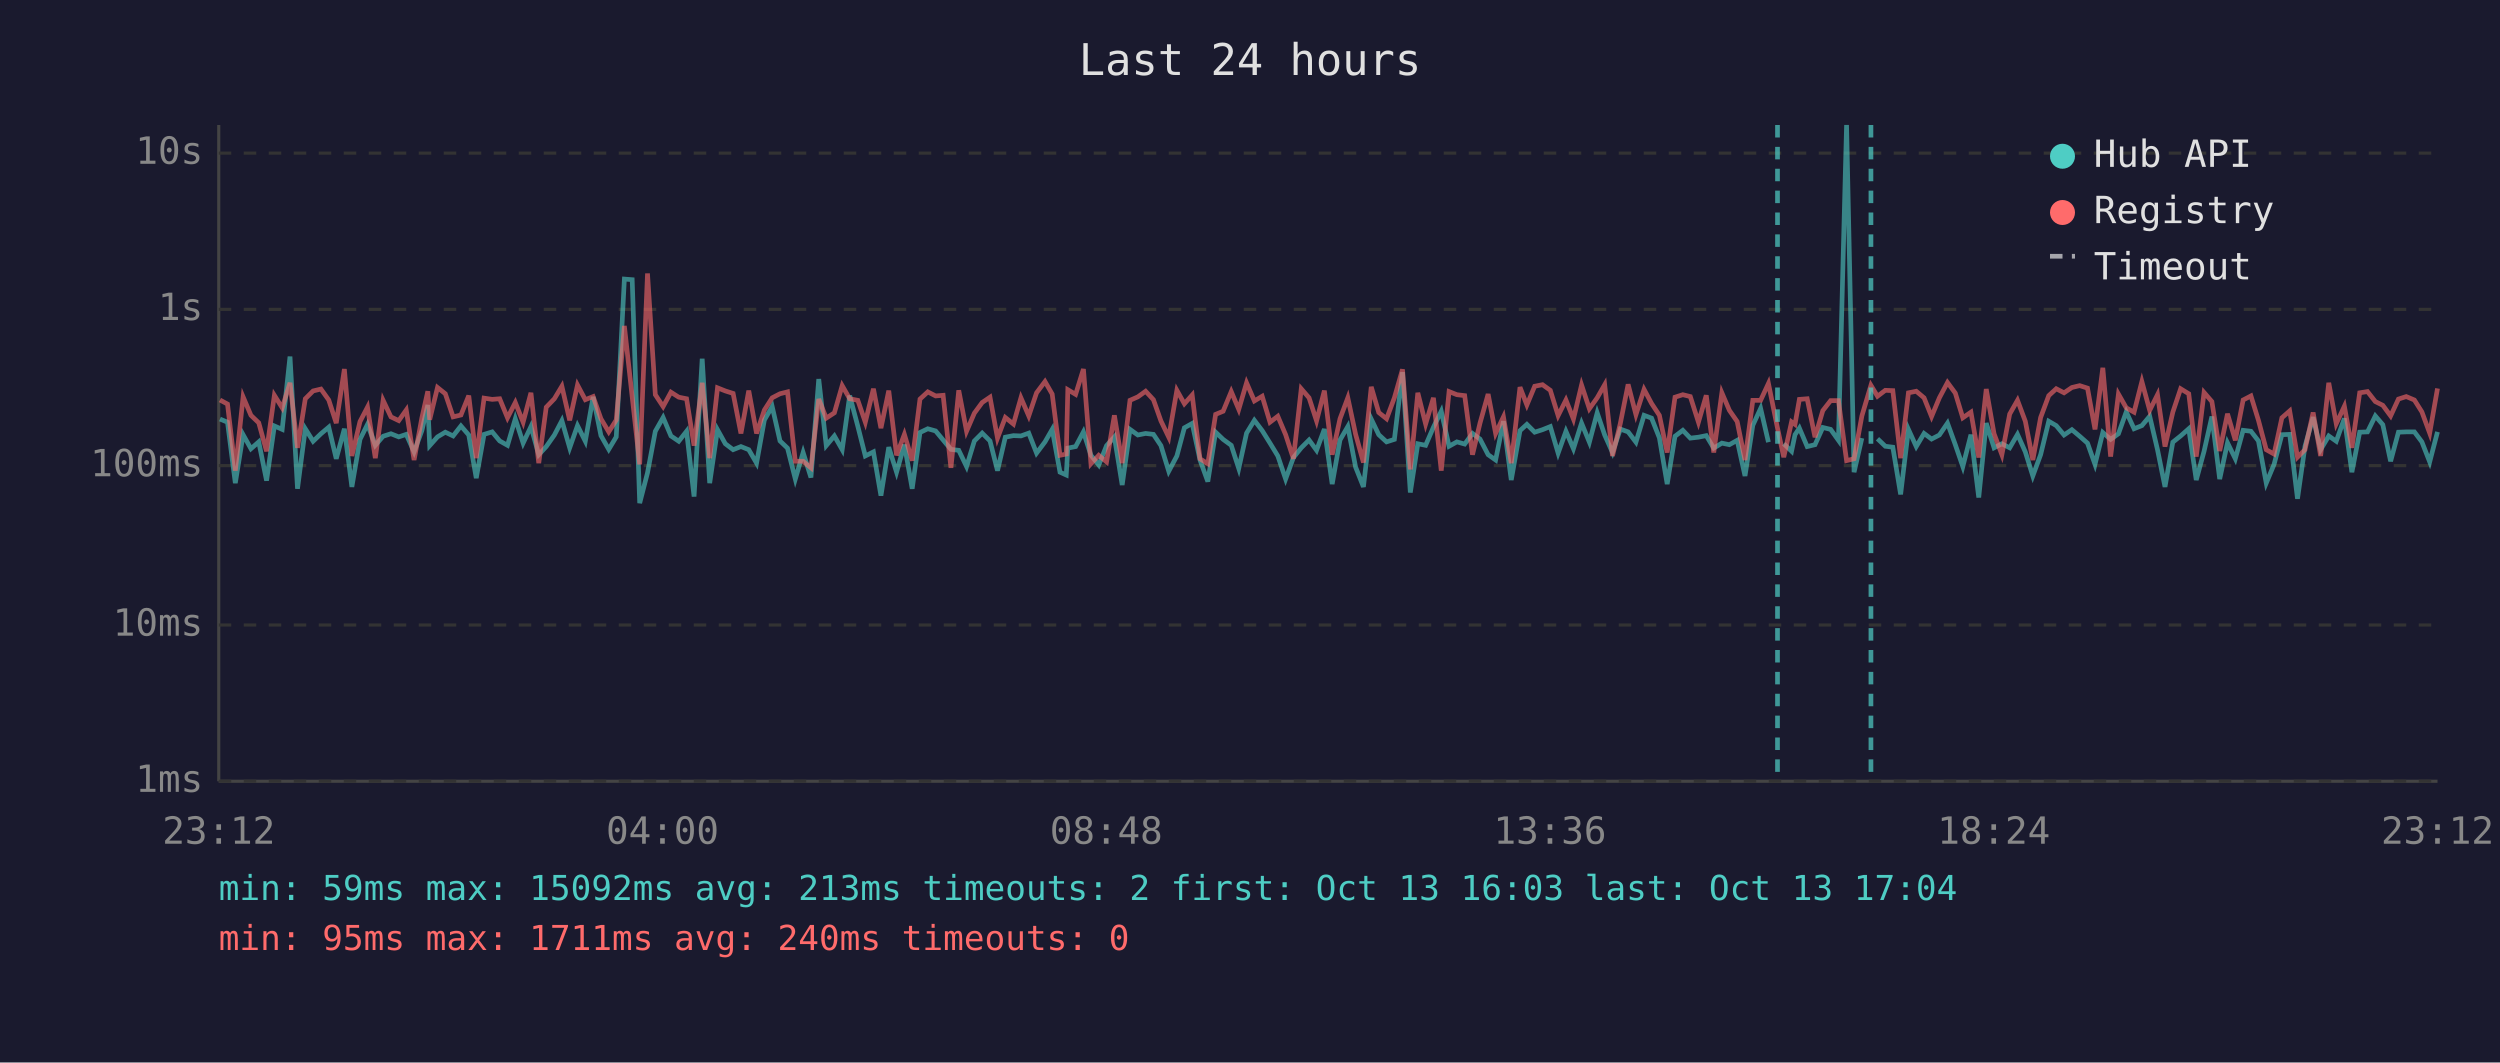
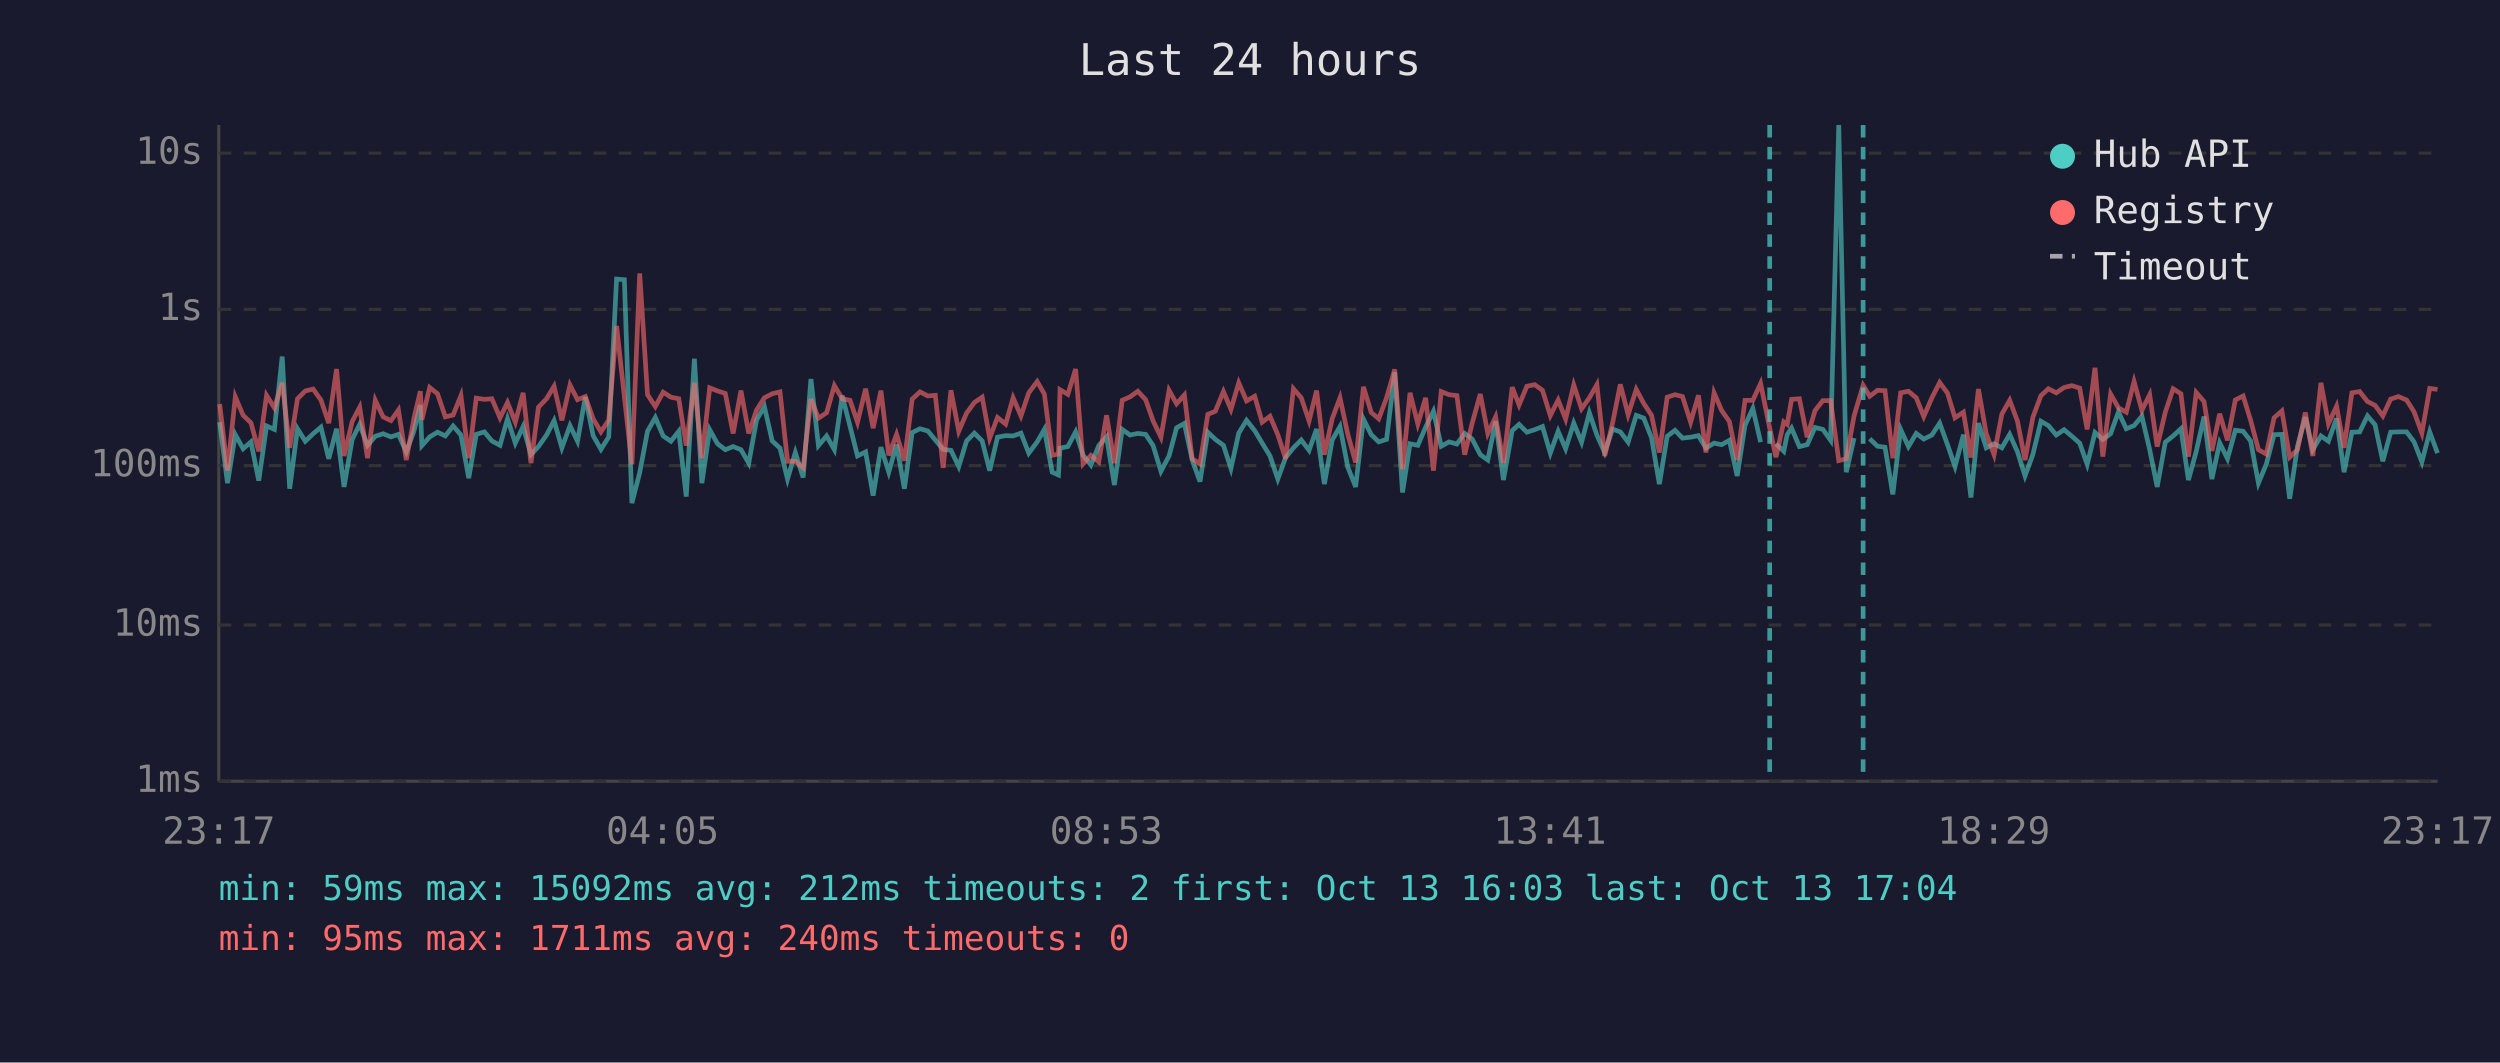
<svg xmlns="http://www.w3.org/2000/svg" viewBox="0 0 800 340" font-family="monospace" font-size="12">
  <rect width="800" height="340" fill="#1a1a2e" />
  <text x="400" y="24" fill="#e0e0e0" font-size="14" text-anchor="middle">Last 24 hours</text>
  <line x1="70" y1="40" x2="70" y2="250" stroke="#444" stroke-width="1" />
  <line x1="70" y1="250" x2="780" y2="250" stroke="#444" stroke-width="1" />
  <line x1="70" y1="250" x2="780" y2="250" stroke="#333" stroke-width="1" stroke-dasharray="4" />
  <text x="65" y="250" fill="#888" text-anchor="end" dominant-baseline="middle">1ms</text>
  <line x1="70" y1="200" x2="780" y2="200" stroke="#333" stroke-width="1" stroke-dasharray="4" />
  <text x="65" y="200" fill="#888" text-anchor="end" dominant-baseline="middle">10ms</text>
  <line x1="70" y1="149" x2="780" y2="149" stroke="#333" stroke-width="1" stroke-dasharray="4" />
  <text x="65" y="149" fill="#888" text-anchor="end" dominant-baseline="middle">100ms</text>
  <line x1="70" y1="99" x2="780" y2="99" stroke="#333" stroke-width="1" stroke-dasharray="4" />
  <text x="65" y="99" fill="#888" text-anchor="end" dominant-baseline="middle">1s</text>
  <line x1="70" y1="49" x2="780" y2="49" stroke="#333" stroke-width="1" stroke-dasharray="4" />
  <text x="65" y="49" fill="#888" text-anchor="end" dominant-baseline="middle">10s</text>
-   <text x="70" y="270" fill="#888" text-anchor="middle">23:12</text>
-   <text x="212" y="270" fill="#888" text-anchor="middle">04:00</text>
-   <text x="354" y="270" fill="#888" text-anchor="middle">08:48</text>
-   <text x="496" y="270" fill="#888" text-anchor="middle">13:36</text>
-   <text x="638" y="270" fill="#888" text-anchor="middle">18:24</text>
-   <text x="780" y="270" fill="#888" text-anchor="middle">23:12</text>
-   <polyline points="70.4,134.1 72.8,135.1 75.3,154.6 77.8,139.1 80.3,143.6 82.8,141.4 85.3,153.8 87.8,136.3 90.3,137.4 92.8,114.1 95.2,156.4 97.7,137.2 100.2,141.2 102.7,138.8 105.2,136.7 107.6,146.8 110.2,137.2 112.6,155.8 115.2,140.6 117.6,135.8 120.1,142.5 122.6,139.6 125.1,138.8 127.6,139.8 130.0,139.0 132.5,144.6 135.0,137.8 136.9,129.6 137.5,142.6 140.0,139.8 142.5,138.3 145.0,139.5 147.5,136.3 150.0,139.2 152.4,153.0 154.9,139.0 157.5,138.2 159.9,141.1 162.4,142.5 164.9,134.0 167.4,141.8 169.9,136.5 172.4,145.5 174.8,142.9 177.4,139.2 179.8,134.6 182.3,143.3 184.8,136.2 187.3,141.2 189.8,127.0 192.3,139.4 194.8,143.8 197.2,139.8 199.8,89.3 202.3,89.5 204.7,161.0 207.2,151.3 209.7,138.0 212.2,133.6 214.7,139.5 217.2,141.2 219.7,138.0 222.1,158.9 224.7,114.8 227.1,154.6 229.6,137.5 232.1,142.0 234.6,143.9 237.1,142.9 239.6,143.9 242.1,148.2 244.6,134.4 247.1,130.1 249.6,141.1 252.0,143.4 254.5,153.3 257.0,144.8 259.5,152.8 262.0,121.3 264.4,142.6 267.0,139.5 269.5,143.9 271.9,126.6 274.5,136.4 276.9,145.9 279.5,144.6 281.9,158.6 284.4,143.1 286.9,151.1 289.4,142.3 291.9,156.4 294.4,138.4 296.9,137.2 299.4,137.9 301.8,140.8 304.3,143.8 306.8,144.1 309.3,149.3 311.8,141.1 314.3,138.6 316.8,141.1 319.2,150.6 321.7,139.9 324.3,139.4 326.7,139.5 329.2,138.6 331.7,145.0 334.4,141.4 336.7,137.4 339.2,151.1 341.2,152.0 341.7,143.4 344.2,142.9 346.7,138.2 349.1,145.7 351.6,148.8 354.1,142.6 356.6,139.8 359.1,155.2 361.6,137.4 364.1,139.2 366.6,138.7 369.1,139.0 371.5,142.6 374.0,150.8 376.6,145.9 379.0,136.9 381.5,135.5 384.0,147.2 386.5,154.1 389.0,138.3 391.4,140.6 394.0,142.5 396.4,149.9 398.9,138.6 401.4,134.5 403.9,137.8 406.4,141.8 408.9,145.9 411.4,153.3 413.9,146.4 416.4,143.3 418.9,140.8 421.3,144.1 423.8,137.3 426.3,154.9 428.8,140.8 431.3,136.5 433.8,149.5 436.3,155.8 438.8,134.1 441.2,139.1 443.7,141.4 446.2,140.6 448.8,119.1 451.3,157.6 453.7,142.0 456.2,142.5 458.7,136.7 461.2,131.6 463.7,142.8 466.2,141.4 468.7,142.1 471.2,138.7 473.6,140.5 476.2,145.5 478.6,147.2 481.1,134.8 483.6,153.6 486.4,137.8 488.6,135.8 491.1,138.3 493.6,137.5 496.1,136.5 498.6,145.0 501.1,138.0 503.5,143.6 506.1,135.4 508.6,141.5 511.1,132.1 513.5,139.2 516.0,144.8 518.5,137.3 521.0,138.2 523.5,141.5 526.1,132.9 528.5,133.8 531.0,140.1 533.5,154.9 536.0,139.6 538.5,137.7 540.9,140.2 543.5,139.9 546.0,139.4 548.4,143.4 551.0,141.8 553.4,142.3 555.9,140.9 558.4,152.3 560.9,136.1 563.4,130.7 565.9,141.5" fill="none" stroke="#4ecdc4" stroke-width="1.5" opacity="0.6" />
-   <polyline points="570.8,142.0 573.3,144.4 574.4,139.1 575.8,137.0 578.3,142.9 580.8,142.3 583.3,136.8 585.8,137.4 588.3,140.9 590.9,40.0 593.3,151.1 595.8,140.2" fill="none" stroke="#4ecdc4" stroke-width="1.5" opacity="0.6" />
-   <polyline points="600.8,140.4 603.3,142.8 605.7,143.1 608.2,158.2 610.7,137.4 613.2,142.9 615.7,138.7 618.1,140.5 620.6,139.2 623.2,135.4 625.7,142.3 628.1,149.3 630.7,139.1 633.2,159.2 635.6,135.4 638.1,143.3 640.6,142.0 643.1,143.3 645.6,139.0 648.1,144.6 650.5,152.3 653.0,145.5 655.6,134.8 658.0,136.2 660.5,139.2 663.0,137.5 665.5,139.6 668.0,141.8 670.4,148.6 672.9,138.4 675.4,140.6 677.9,138.8 680.4,131.8 682.9,137.2 685.4,136.2 687.9,133.2 690.4,143.9 692.8,155.8 695.3,141.5 697.8,139.5 700.4,137.2 702.8,153.6 705.3,144.4 707.8,133.3 710.3,153.3 712.8,141.7 715.3,146.8 717.8,137.7 720.3,138.0 722.7,141.1 725.2,154.6 727.7,148.6 730.2,139.1 732.7,139.0 735.2,159.6 737.6,142.8 740.2,133.5 742.6,143.9 745.2,139.5 747.6,141.2 750.2,133.9 752.6,151.1 755.1,138.3 757.6,138.2 760.1,133.1 762.5,135.9 765.0,147.6 767.5,138.3 770.0,138.2 772.6,138.2 775.0,141.4 777.5,147.8 780.0,138.2" fill="none" stroke="#4ecdc4" stroke-width="1.5" opacity="0.6" />
-   <polyline points="70.4,128.0 72.8,129.3 75.3,150.6 77.8,127.0 80.3,132.9 82.8,135.3 85.3,144.4 87.8,126.5 90.3,130.5 92.8,122.5 95.2,143.3 97.7,127.6 100.2,125.1 102.7,124.5 105.2,128.0 107.6,135.4 110.2,118.1 112.6,145.9 115.2,134.9 117.6,130.3 120.1,146.6 122.6,128.1 125.1,133.4 127.6,134.6 130.0,131.2 132.5,147.2 135.0,133.7 136.9,125.2 137.5,134.3 140.0,124.0 142.5,126.0 145.0,133.4 147.5,132.8 150.0,126.6 152.4,146.6 154.9,127.4 157.5,127.8 159.9,127.6 162.4,133.7 164.9,128.8 167.4,135.1 169.9,125.7 172.4,148.2 174.8,130.3 177.4,127.6 179.8,123.6 182.3,134.5 184.8,123.2 187.3,127.9 189.8,126.9 192.3,134.0 194.8,138.2 197.2,134.4 199.8,104.3 202.3,127.0 204.7,148.6 207.2,87.5 209.7,126.3 212.2,130.1 214.7,125.5 217.2,127.1 219.7,127.6 222.1,142.6 224.7,122.5 227.1,146.6 229.6,124.1 232.1,125.1 234.6,125.9 237.1,138.7 239.6,125.0 242.1,138.7 244.6,131.2 247.1,127.3 249.6,126.0 252.0,125.4 254.5,147.6 257.0,147.6 259.5,149.7 262.0,127.7 264.4,133.8 267.0,132.1 269.5,123.4 271.9,127.6 274.5,128.1 276.9,135.1 279.5,124.4 281.9,137.0 284.4,125.0 286.9,145.7 289.4,139.0 291.9,147.4 294.4,127.7 296.9,125.4 299.4,126.7 301.8,126.5 304.3,149.7 306.8,124.9 309.3,138.0 311.8,132.2 314.3,128.8 316.8,127.1 319.2,140.2 321.7,133.6 324.3,135.7 326.7,127.3 329.2,133.1 331.7,125.7 334.4,122.1 336.7,126.1 339.2,145.7 341.2,145.3 341.7,124.7 344.2,126.2 346.7,118.1 349.1,148.4 351.6,145.7 354.1,147.8 356.6,132.9 359.1,148.2 361.6,128.1 364.1,127.0 366.6,125.2 369.1,127.9 371.5,134.7 374.0,139.9 376.6,124.9 379.0,129.2 381.5,126.4 384.0,146.8 386.5,148.4 389.0,132.6 391.4,131.6 394.0,125.3 396.4,131.0 398.9,122.5 401.4,128.3 403.9,126.8 406.4,135.1 408.9,133.2 411.4,139.1 413.9,146.8 416.4,124.4 418.9,127.3 421.3,134.7 423.8,125.0 426.3,145.5 428.8,134.0 431.3,127.3 433.8,139.0 436.3,148.0 438.8,123.8 441.2,132.0 443.7,134.0 446.2,127.3 448.8,118.2 451.3,150.2 453.7,125.7 456.2,135.7 458.7,127.3 461.2,150.6 463.7,125.3 466.2,126.3 468.7,126.6 471.2,145.5 473.6,135.4 476.2,126.1 478.6,138.7 481.1,133.4 483.6,148.2 486.4,123.9 488.6,129.6 491.1,123.6 493.6,123.1 496.1,124.9 498.6,133.0 501.1,128.0 503.5,134.1 506.1,123.2 508.6,130.8 511.1,127.3 513.5,123.1 516.0,145.9 518.5,135.5 521.0,123.0 523.5,132.7 526.1,124.6 528.5,129.1 531.0,132.9 533.5,144.8 536.0,127.1 538.5,126.3 540.9,126.9 543.5,135.1 546.0,126.5 548.4,144.8 551.0,125.7 553.4,131.3 555.9,134.9 558.4,147.2 560.9,128.1 563.4,128.1 565.9,122.7 568.8,137.0 570.8,146.3 573.3,135.0 574.4,135.8 575.8,127.8 578.3,127.6 580.8,139.9 583.3,131.4 585.8,128.2 588.3,128.2 590.9,147.4 593.3,146.8 595.8,133.1 598.7,123.3 600.8,126.8 603.3,124.9 605.7,125.0 608.2,146.6 610.7,125.7 613.2,125.2 615.7,127.3 618.1,133.3 620.6,127.3 623.2,122.4 625.7,125.8 628.1,133.7 630.7,131.9 633.2,146.4 635.6,124.5 638.1,138.8 640.6,145.5 643.1,132.5 645.6,128.1 648.1,134.8 650.5,147.2 653.0,133.6 655.6,126.6 658.0,124.4 660.5,125.7 663.0,124.0 665.5,123.4 668.0,124.2 670.4,137.4 672.9,117.7 675.4,146.1 677.9,126.1 680.4,130.5 682.9,131.9 685.4,122.1 687.9,131.3 690.4,126.3 692.8,142.9 695.3,131.9 697.8,124.4 700.4,126.0 702.8,146.1 705.3,125.6 707.8,128.5 710.3,144.3 712.8,132.4 715.3,140.9 717.8,128.0 720.3,126.7 722.7,134.5 725.2,143.9 727.7,145.3 730.2,133.7 732.7,131.5 735.2,146.3 737.6,143.9 740.2,132.0 742.6,145.9 745.2,122.5 747.6,135.6 750.2,130.0 752.6,143.3 755.1,125.7 757.6,125.3 760.1,128.5 762.5,129.7 765.0,133.1 767.5,127.7 770.0,126.9 772.6,128.0 775.0,131.8 777.5,138.6 780.0,124.3" fill="none" stroke="#ff6b6b" stroke-width="1.5" opacity="0.6" />
-   <line x1="568.8" y1="40" x2="568.8" y2="250" stroke="#4ecdc4" stroke-width="1.5" stroke-dasharray="4,3" opacity="0.7" />
-   <line x1="598.7" y1="40" x2="598.7" y2="250" stroke="#4ecdc4" stroke-width="1.5" stroke-dasharray="4,3" opacity="0.7" />
+   <text x="70" y="270" fill="#888" text-anchor="middle">23:17</text>
+   <text x="212" y="270" fill="#888" text-anchor="middle">04:05</text>
+   <text x="354" y="270" fill="#888" text-anchor="middle">08:53</text>
+   <text x="496" y="270" fill="#888" text-anchor="middle">13:41</text>
+   <text x="638" y="270" fill="#888" text-anchor="middle">18:29</text>
+   <text x="780" y="270" fill="#888" text-anchor="middle">23:17</text>
+   <polyline points="70.3,135.1 72.8,154.6 75.3,139.1 77.8,143.6 80.3,141.4 82.8,153.8 85.3,136.3 87.8,137.4 90.3,114.1 92.7,156.4 95.2,137.2 97.7,141.2 100.2,138.8 102.7,136.7 105.2,146.8 107.7,137.2 110.1,155.8 112.7,140.6 115.1,135.8 117.6,142.5 120.1,139.6 122.6,138.8 125.1,139.8 127.5,139.0 130.0,144.6 132.5,137.8 134.5,129.6 135.0,142.6 137.5,139.8 140.0,138.3 142.5,139.5 145.0,136.3 147.5,139.2 150.0,153.0 152.4,139.0 155.0,138.2 157.4,141.1 160.0,142.5 162.4,134.0 164.9,141.8 167.4,136.5 169.9,145.5 172.3,142.9 174.9,139.2 177.3,134.6 179.8,143.3 182.4,136.2 184.8,141.2 187.3,127.0 189.8,139.4 192.3,143.8 194.8,139.8 197.3,89.3 199.8,89.5 202.2,161.0 204.7,151.3 207.2,138.0 209.7,133.6 212.2,139.5 214.7,141.2 217.2,138.0 219.6,158.9 222.2,114.8 224.6,154.6 227.1,137.5 229.6,142.0 232.1,143.9 234.6,142.9 237.1,143.9 239.6,148.2 242.1,134.4 244.6,130.1 247.1,141.1 249.6,143.4 252.0,153.3 254.5,144.8 257.0,152.8 259.5,121.3 261.9,142.6 264.5,139.5 267.0,143.9 269.5,126.6 272.0,136.4 274.4,145.9 277.0,144.6 279.4,158.6 281.9,143.1 284.4,151.1 286.9,142.3 289.4,156.4 291.9,138.4 294.4,137.2 296.9,137.9 299.3,140.8 301.8,143.8 304.3,144.1 306.8,149.3 309.3,141.1 311.8,138.6 314.3,141.1 316.7,150.6 319.2,139.9 321.8,139.4 324.2,139.5 326.7,138.6 329.2,145.0 331.9,141.4 334.2,137.4 336.7,151.1 338.7,152.0 339.2,143.4 341.7,142.9 344.2,138.2 346.6,145.7 349.1,148.8 351.6,142.6 354.1,139.8 356.6,155.2 359.1,137.4 361.6,139.2 364.1,138.7 366.6,139.0 369.0,142.6 371.5,150.8 374.1,145.9 376.5,136.9 379.0,135.5 381.5,147.2 384.0,154.1 386.5,138.3 388.9,140.6 391.5,142.5 393.9,149.9 396.4,138.6 398.9,134.5 401.5,137.8 403.9,141.8 406.4,145.9 408.9,153.3 411.4,146.4 413.9,143.3 416.4,140.8 418.9,144.1 421.3,137.3 423.8,154.9 426.3,140.8 428.8,136.5 431.3,149.5 433.8,155.8 436.3,134.1 438.8,139.1 441.2,141.4 443.7,140.6 446.3,119.1 448.8,157.6 451.2,142.0 453.7,142.5 456.2,136.7 458.7,131.6 461.2,142.8 463.7,141.4 466.2,142.1 468.7,138.7 471.1,140.5 473.7,145.5 476.1,147.2 478.6,134.8 481.1,153.6 483.9,137.8 486.1,135.8 488.6,138.3 491.1,137.5 493.6,136.5 496.1,145.0 498.6,138.0 501.0,143.6 503.6,135.4 506.1,141.5 508.6,132.1 511.0,139.2 513.5,144.8 516.0,137.3 518.5,138.2 521.0,141.5 523.6,132.9 526.0,133.8 528.5,140.1 531.0,154.9 533.5,139.6 536.0,137.7 538.4,140.2 541.0,139.9 543.5,139.4 545.9,143.4 548.5,141.8 550.9,142.3 553.4,140.9 555.9,152.3 558.4,136.1 560.9,130.7 563.4,141.5" fill="none" stroke="#4ecdc4" stroke-width="1.5" opacity="0.6" />
+   <polyline points="568.3,142.0 570.8,144.4 571.9,139.1 573.3,137.0 575.8,142.9 578.3,142.3 580.8,136.8 583.3,137.4 585.8,140.9 588.4,40.0 590.8,151.1 593.3,140.2" fill="none" stroke="#4ecdc4" stroke-width="1.5" opacity="0.6" />
+   <polyline points="598.3,140.4 600.8,142.8 603.2,143.1 605.7,158.2 608.2,137.4 610.7,142.9 613.2,138.7 615.6,140.5 618.2,139.2 620.7,135.4 623.2,142.3 625.6,149.3 628.3,139.1 630.7,159.2 633.1,135.4 635.6,143.3 638.1,142.0 640.6,143.3 643.1,139.0 645.6,144.6 648.0,152.3 650.5,145.5 653.1,134.8 655.5,136.2 658.0,139.2 660.5,137.5 663.0,139.6 665.5,141.8 667.9,148.6 670.4,138.4 672.9,140.6 675.4,138.8 677.9,131.8 680.4,137.2 682.9,136.2 685.4,133.2 687.9,143.9 690.3,155.8 692.9,141.5 695.4,139.5 697.9,137.2 700.3,153.6 702.8,144.4 705.3,133.3 707.8,153.3 710.3,141.7 712.8,146.8 715.3,137.7 717.8,138.0 720.2,141.1 722.7,154.6 725.2,148.6 727.7,139.1 730.2,139.0 732.7,159.6 735.2,142.8 737.7,133.5 740.1,143.9 742.7,139.5 745.1,141.2 747.7,133.9 750.1,151.1 752.6,138.3 755.1,138.2 757.6,133.1 760.0,135.9 762.5,147.6 765.0,138.3 767.5,138.2 770.1,138.2 772.5,141.4 775.0,147.8 777.5,138.2 780.0,145.0" fill="none" stroke="#4ecdc4" stroke-width="1.5" opacity="0.6" />
+   <polyline points="70.3,129.3 72.8,150.6 75.3,127.0 77.8,132.9 80.3,135.3 82.8,144.4 85.3,126.5 87.8,130.5 90.3,122.5 92.7,143.3 95.2,127.6 97.7,125.1 100.2,124.5 102.7,128.0 105.2,135.4 107.7,118.1 110.1,145.9 112.7,134.9 115.1,130.3 117.6,146.6 120.1,128.1 122.6,133.4 125.1,134.6 127.5,131.2 130.0,147.2 132.5,133.7 134.5,125.2 135.0,134.3 137.5,124.0 140.0,126.0 142.5,133.4 145.0,132.8 147.5,126.6 150.0,146.6 152.4,127.4 155.0,127.8 157.4,127.6 160.0,133.7 162.4,128.8 164.9,135.1 167.4,125.7 169.9,148.2 172.3,130.3 174.9,127.6 177.3,123.6 179.8,134.5 182.4,123.2 184.8,127.9 187.3,126.9 189.8,134.0 192.3,138.2 194.8,134.4 197.3,104.3 199.8,127.0 202.2,148.6 204.7,87.5 207.2,126.3 209.7,130.1 212.2,125.5 214.7,127.1 217.2,127.6 219.6,142.6 222.2,122.5 224.6,146.6 227.1,124.1 229.6,125.1 232.1,125.9 234.6,138.7 237.1,125.0 239.6,138.7 242.1,131.2 244.6,127.3 247.1,126.0 249.6,125.4 252.0,147.6 254.5,147.6 257.0,149.7 259.5,127.7 261.9,133.8 264.5,132.1 267.0,123.4 269.5,127.6 272.0,128.1 274.4,135.1 277.0,124.4 279.4,137.0 281.9,125.0 284.4,145.7 286.9,139.0 289.4,147.4 291.9,127.7 294.4,125.4 296.9,126.7 299.3,126.5 301.8,149.7 304.3,124.9 306.8,138.0 309.3,132.2 311.8,128.8 314.3,127.1 316.7,140.2 319.2,133.6 321.8,135.7 324.2,127.3 326.7,133.1 329.2,125.7 331.9,122.1 334.2,126.1 336.7,145.7 338.7,145.3 339.2,124.7 341.7,126.2 344.2,118.1 346.6,148.4 349.1,145.7 351.6,147.8 354.1,132.9 356.6,148.2 359.1,128.1 361.6,127.0 364.1,125.2 366.6,127.9 369.0,134.7 371.5,139.9 374.1,124.9 376.5,129.2 379.0,126.4 381.5,146.8 384.0,148.4 386.5,132.6 388.9,131.6 391.5,125.3 393.9,131.0 396.4,122.5 398.9,128.3 401.5,126.8 403.9,135.1 406.4,133.2 408.9,139.1 411.4,146.8 413.9,124.4 416.4,127.3 418.9,134.7 421.3,125.0 423.8,145.5 426.3,134.0 428.8,127.3 431.3,139.0 433.8,148.0 436.3,123.8 438.8,132.0 441.2,134.0 443.7,127.3 446.3,118.2 448.8,150.2 451.2,125.7 453.7,135.7 456.2,127.3 458.7,150.6 461.2,125.3 463.7,126.3 466.2,126.6 468.7,145.5 471.1,135.4 473.7,126.1 476.1,138.7 478.6,133.4 481.1,148.2 483.9,123.9 486.1,129.6 488.6,123.6 491.1,123.1 493.6,124.9 496.1,133.0 498.6,128.0 501.0,134.1 503.6,123.2 506.1,130.8 508.6,127.3 511.0,123.1 513.5,145.9 516.0,135.5 518.5,123.0 521.0,132.7 523.6,124.6 526.0,129.1 528.5,132.9 531.0,144.8 533.5,127.1 536.0,126.3 538.4,126.9 541.0,135.1 543.5,126.5 545.9,144.8 548.5,125.7 550.9,131.3 553.4,134.9 555.9,147.2 558.4,128.1 560.9,128.1 563.4,122.7 566.3,137.0 568.3,146.3 570.8,135.0 571.9,135.8 573.3,127.8 575.8,127.6 578.3,139.9 580.8,131.4 583.3,128.2 585.8,128.2 588.4,147.4 590.8,146.8 593.3,133.1 596.2,123.3 598.3,126.8 600.8,124.9 603.2,125.0 605.7,146.6 608.2,125.7 610.7,125.2 613.2,127.3 615.6,133.3 618.2,127.3 620.7,122.4 623.2,125.8 625.6,133.7 628.3,131.9 630.7,146.4 633.1,124.5 635.6,138.8 638.1,145.5 640.6,132.5 643.1,128.1 645.6,134.8 648.0,147.2 650.5,133.6 653.1,126.6 655.5,124.4 658.0,125.7 660.5,124.0 663.0,123.4 665.5,124.2 667.9,137.4 670.4,117.7 672.9,146.1 675.4,126.1 677.9,130.5 680.4,131.9 682.9,122.1 685.4,131.3 687.9,126.3 690.3,142.9 692.9,131.9 695.4,124.4 697.9,126.0 700.3,146.1 702.8,125.6 705.3,128.5 707.8,144.3 710.3,132.4 712.8,140.9 715.3,128.0 717.8,126.7 720.2,134.5 722.7,143.9 725.2,145.3 727.7,133.7 730.2,131.5 732.7,146.3 735.2,143.9 737.7,132.0 740.1,145.9 742.7,122.5 745.1,135.6 747.7,130.0 750.1,143.3 752.6,125.7 755.1,125.3 757.6,128.5 760.0,129.7 762.5,133.1 765.0,127.7 767.5,126.9 770.1,128.0 772.5,131.8 775.0,138.6 777.5,124.3 780.0,124.6" fill="none" stroke="#ff6b6b" stroke-width="1.5" opacity="0.6" />
+   <line x1="566.3" y1="40" x2="566.3" y2="250" stroke="#4ecdc4" stroke-width="1.5" stroke-dasharray="4,3" opacity="0.7" />
+   <line x1="596.2" y1="40" x2="596.2" y2="250" stroke="#4ecdc4" stroke-width="1.5" stroke-dasharray="4,3" opacity="0.7" />
  <circle cx="660" cy="50" r="4" fill="#4ecdc4" />
  <text x="670" y="50" fill="#e0e0e0" dominant-baseline="middle">Hub API</text>
  <circle cx="660" cy="68" r="4" fill="#ff6b6b" />
  <text x="670" y="68" fill="#e0e0e0" dominant-baseline="middle">Registry</text>
  <line x1="656" y1="82" x2="664" y2="82" stroke="#e0e0e0" stroke-width="1.5" stroke-dasharray="4,3" opacity="0.7" />
  <text x="670" y="86" fill="#e0e0e0" dominant-baseline="middle">Timeout</text>
-   <text x="70" y="288" fill="#4ecdc4" font-size="11">min: 59ms  max: 15092ms  avg: 213ms  timeouts: 2  first: Oct 13 16:03  last: Oct 13 17:04</text>
+   <text x="70" y="288" fill="#4ecdc4" font-size="11">min: 59ms  max: 15092ms  avg: 212ms  timeouts: 2  first: Oct 13 16:03  last: Oct 13 17:04</text>
  <text x="70" y="304" fill="#ff6b6b" font-size="11">min: 95ms  max: 1711ms  avg: 240ms  timeouts: 0</text>
</svg>
